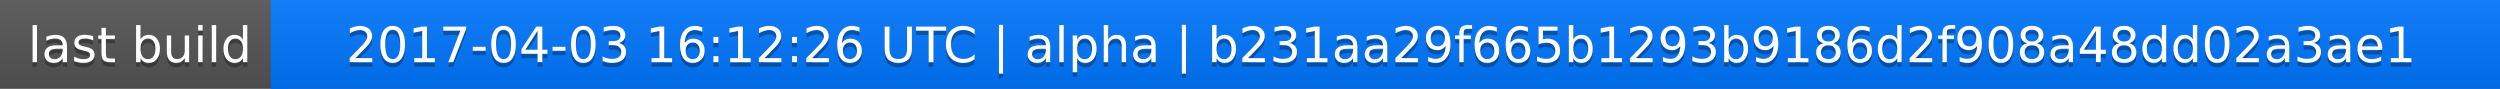
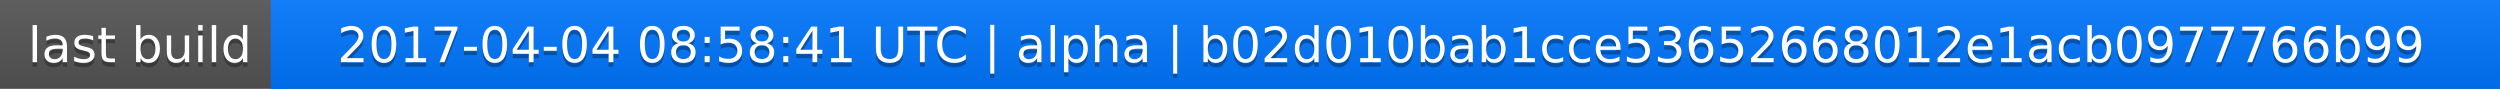
<svg xmlns="http://www.w3.org/2000/svg" width="563" height="20">
  <linearGradient id="a" x2="0" y2="100%">
    <stop offset="0" stop-color="#bbb" stop-opacity=".1" />
    <stop offset="1" stop-opacity=".1" />
  </linearGradient>
  <rect rx="0" width="563" height="20" fill="#555" />
  <rect rx="0" x="61" width="502" height="20" fill="#07f" />
  <path fill="#07f" d="M61 0h4v20h-4z" />
  <rect rx="0" width="563" height="20" fill="url(#a)" />
  <g fill="#fff" text-anchor="middle" font-family="DejaVu Sans,Verdana,Geneva,sans-serif" font-size="11">
    <text x="31.5" y="15" fill="#010101" fill-opacity=".3">last build</text>
    <text x="31.5" y="14">last build</text>
-     <text x="311" y="15" fill="#010101" fill-opacity=".3">2017-04-03 16:12:26 UTC | alpha | b231aa29f665b1293b9186d2f908a48dd02a3ae1</text>
-     <text x="311" y="14">2017-04-03 16:12:26 UTC | alpha | b231aa29f665b1293b9186d2f908a48dd02a3ae1</text>
+     <text x="311" y="15" fill="#010101" fill-opacity=".3">2017-04-04 08:58:41 UTC | alpha | b02d010bab1cce53652668012e1acb0977766b99</text>
+     <text x="311" y="14">2017-04-04 08:58:41 UTC | alpha | b02d010bab1cce53652668012e1acb0977766b99</text>
  </g>
</svg>
